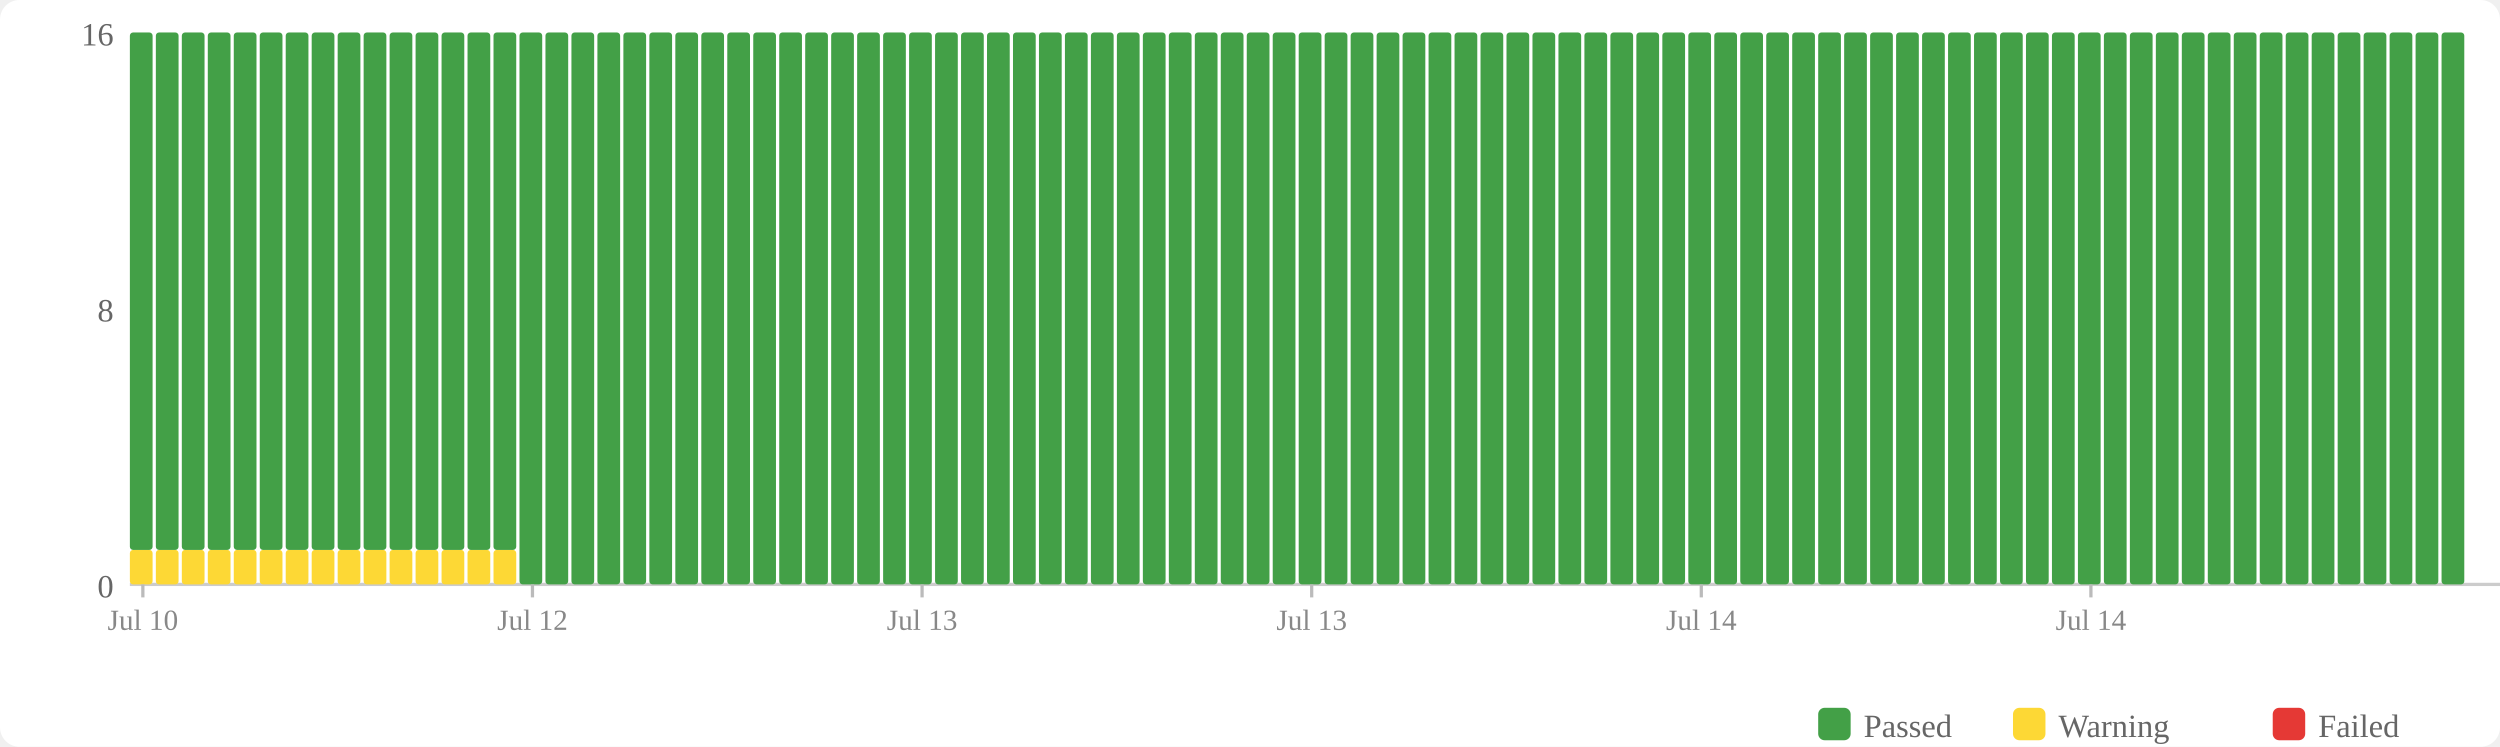
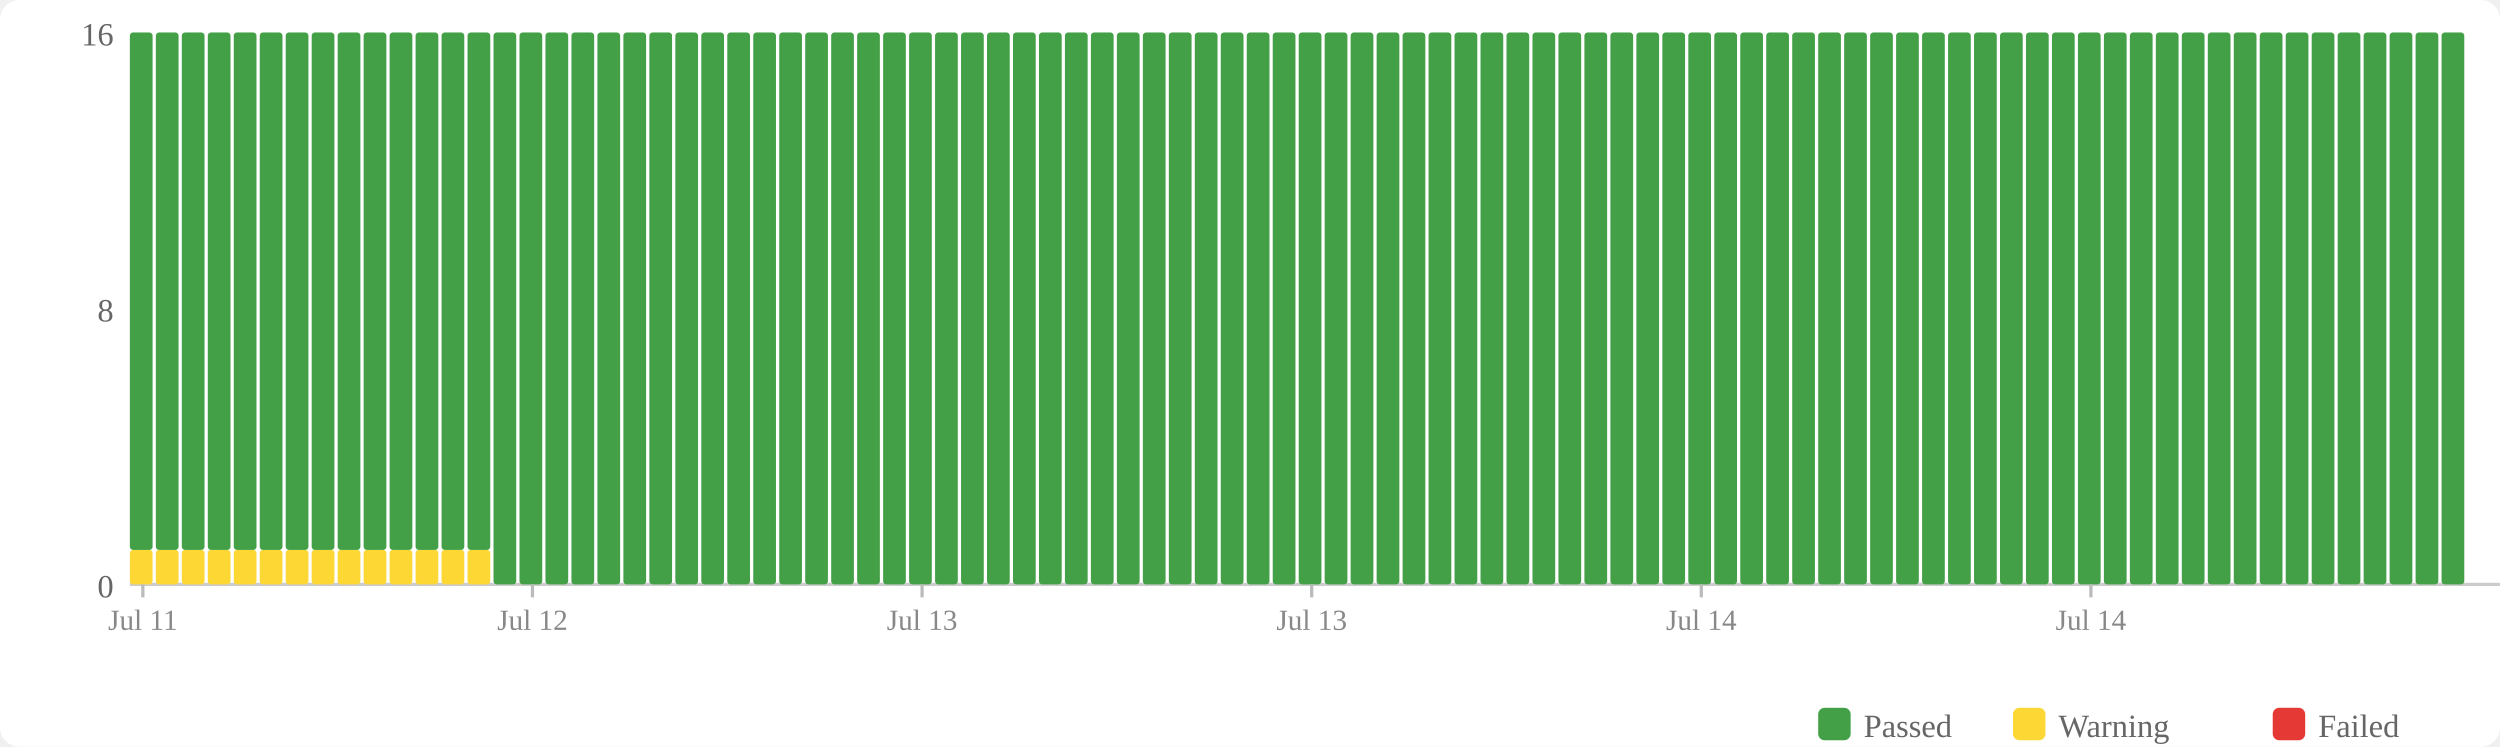
<svg xmlns="http://www.w3.org/2000/svg" width="770" height="230" viewBox="0 0 770 230">
  <rect width="770" height="230" fill="#fff" rx="6" />
  <rect x="560" y="218" width="10" height="10" fill="#43a047" rx="2" />
  <text x="574" y="227" font-size="10" fill="#666">Passed</text>
  <rect x="620" y="218" width="10" height="10" fill="#fdd835" rx="2" />
  <text x="634" y="227" font-size="10" fill="#666">Warning</text>
  <rect x="700" y="218" width="10" height="10" fill="#e53935" rx="2" />
  <text x="714" y="227" font-size="10" fill="#666">Failed</text>
  <text x="35" y="184" text-anchor="end" font-size="10" fill="#666">0</text>
  <text x="35" y="99" text-anchor="end" font-size="10" fill="#666">8</text>
  <text x="35" y="14" text-anchor="end" font-size="10" fill="#666">16</text>
  <line x1="40" y1="180" x2="770" y2="180" stroke="#ccc" stroke-width="1" />
  <rect x="40" y="169.375" width="7" height="10.625" fill="#fdd835" rx="1" />
  <rect x="40" y="10" width="7" height="159.375" fill="#43a047" rx="1" />
  <rect x="48" y="169.375" width="7" height="10.625" fill="#fdd835" rx="1" />
  <rect x="48" y="10" width="7" height="159.375" fill="#43a047" rx="1" />
  <rect x="56" y="169.375" width="7" height="10.625" fill="#fdd835" rx="1" />
  <rect x="56" y="10" width="7" height="159.375" fill="#43a047" rx="1" />
  <rect x="64" y="169.375" width="7" height="10.625" fill="#fdd835" rx="1" />
  <rect x="64" y="10" width="7" height="159.375" fill="#43a047" rx="1" />
  <rect x="72" y="169.375" width="7" height="10.625" fill="#fdd835" rx="1" />
  <rect x="72" y="10" width="7" height="159.375" fill="#43a047" rx="1" />
  <rect x="80" y="169.375" width="7" height="10.625" fill="#fdd835" rx="1" />
  <rect x="80" y="10" width="7" height="159.375" fill="#43a047" rx="1" />
  <rect x="88" y="169.375" width="7" height="10.625" fill="#fdd835" rx="1" />
  <rect x="88" y="10" width="7" height="159.375" fill="#43a047" rx="1" />
  <rect x="96" y="169.375" width="7" height="10.625" fill="#fdd835" rx="1" />
  <rect x="96" y="10" width="7" height="159.375" fill="#43a047" rx="1" />
  <rect x="104" y="169.375" width="7" height="10.625" fill="#fdd835" rx="1" />
  <rect x="104" y="10" width="7" height="159.375" fill="#43a047" rx="1" />
  <rect x="112" y="169.375" width="7" height="10.625" fill="#fdd835" rx="1" />
  <rect x="112" y="10" width="7" height="159.375" fill="#43a047" rx="1" />
  <rect x="120" y="169.375" width="7" height="10.625" fill="#fdd835" rx="1" />
  <rect x="120" y="10" width="7" height="159.375" fill="#43a047" rx="1" />
  <rect x="128" y="169.375" width="7" height="10.625" fill="#fdd835" rx="1" />
  <rect x="128" y="10" width="7" height="159.375" fill="#43a047" rx="1" />
  <rect x="136" y="169.375" width="7" height="10.625" fill="#fdd835" rx="1" />
  <rect x="136" y="10" width="7" height="159.375" fill="#43a047" rx="1" />
  <rect x="144" y="169.375" width="7" height="10.625" fill="#fdd835" rx="1" />
  <rect x="144" y="10" width="7" height="159.375" fill="#43a047" rx="1" />
-   <rect x="152" y="169.375" width="7" height="10.625" fill="#fdd835" rx="1" />
-   <rect x="152" y="10" width="7" height="159.375" fill="#43a047" rx="1" />
+   <rect x="152" y="10" width="7" height="170" fill="#43a047" rx="1" />
  <rect x="160" y="10" width="7" height="170" fill="#43a047" rx="1" />
  <rect x="168" y="10" width="7" height="170" fill="#43a047" rx="1" />
  <rect x="176" y="10" width="7" height="170" fill="#43a047" rx="1" />
  <rect x="184" y="10" width="7" height="170" fill="#43a047" rx="1" />
  <rect x="192" y="10" width="7" height="170" fill="#43a047" rx="1" />
  <rect x="200" y="10" width="7" height="170" fill="#43a047" rx="1" />
  <rect x="208" y="10" width="7" height="170" fill="#43a047" rx="1" />
  <rect x="216" y="10" width="7" height="170" fill="#43a047" rx="1" />
  <rect x="224" y="10" width="7" height="170" fill="#43a047" rx="1" />
  <rect x="232" y="10" width="7" height="170" fill="#43a047" rx="1" />
  <rect x="240" y="10" width="7" height="170" fill="#43a047" rx="1" />
  <rect x="248" y="10" width="7" height="170" fill="#43a047" rx="1" />
  <rect x="256" y="10" width="7" height="170" fill="#43a047" rx="1" />
  <rect x="264" y="10" width="7" height="170" fill="#43a047" rx="1" />
  <rect x="272" y="10" width="7" height="170" fill="#43a047" rx="1" />
  <rect x="280" y="10" width="7" height="170" fill="#43a047" rx="1" />
  <rect x="288" y="10" width="7" height="170" fill="#43a047" rx="1" />
  <rect x="296" y="10" width="7" height="170" fill="#43a047" rx="1" />
  <rect x="304" y="10" width="7" height="170" fill="#43a047" rx="1" />
  <rect x="312" y="10" width="7" height="170" fill="#43a047" rx="1" />
  <rect x="320" y="10" width="7" height="170" fill="#43a047" rx="1" />
  <rect x="328" y="10" width="7" height="170" fill="#43a047" rx="1" />
  <rect x="336" y="10" width="7" height="170" fill="#43a047" rx="1" />
  <rect x="344" y="10" width="7" height="170" fill="#43a047" rx="1" />
  <rect x="352" y="10" width="7" height="170" fill="#43a047" rx="1" />
  <rect x="360" y="10" width="7" height="170" fill="#43a047" rx="1" />
  <rect x="368" y="10" width="7" height="170" fill="#43a047" rx="1" />
  <rect x="376" y="10" width="7" height="170" fill="#43a047" rx="1" />
  <rect x="384" y="10" width="7" height="170" fill="#43a047" rx="1" />
  <rect x="392" y="10" width="7" height="170" fill="#43a047" rx="1" />
  <rect x="400" y="10" width="7" height="170" fill="#43a047" rx="1" />
  <rect x="408" y="10" width="7" height="170" fill="#43a047" rx="1" />
  <rect x="416" y="10" width="7" height="170" fill="#43a047" rx="1" />
  <rect x="424" y="10" width="7" height="170" fill="#43a047" rx="1" />
  <rect x="432" y="10" width="7" height="170" fill="#43a047" rx="1" />
  <rect x="440" y="10" width="7" height="170" fill="#43a047" rx="1" />
  <rect x="448" y="10" width="7" height="170" fill="#43a047" rx="1" />
  <rect x="456" y="10" width="7" height="170" fill="#43a047" rx="1" />
  <rect x="464" y="10" width="7" height="170" fill="#43a047" rx="1" />
  <rect x="472" y="10" width="7" height="170" fill="#43a047" rx="1" />
  <rect x="480" y="10" width="7" height="170" fill="#43a047" rx="1" />
  <rect x="488" y="10" width="7" height="170" fill="#43a047" rx="1" />
  <rect x="496" y="10" width="7" height="170" fill="#43a047" rx="1" />
  <rect x="504" y="10" width="7" height="170" fill="#43a047" rx="1" />
  <rect x="512" y="10" width="7" height="170" fill="#43a047" rx="1" />
  <rect x="520" y="10" width="7" height="170" fill="#43a047" rx="1" />
  <rect x="528" y="10" width="7" height="170" fill="#43a047" rx="1" />
  <rect x="536" y="10" width="7" height="170" fill="#43a047" rx="1" />
  <rect x="544" y="10" width="7" height="170" fill="#43a047" rx="1" />
  <rect x="552" y="10" width="7" height="170" fill="#43a047" rx="1" />
  <rect x="560" y="10" width="7" height="170" fill="#43a047" rx="1" />
  <rect x="568" y="10" width="7" height="170" fill="#43a047" rx="1" />
  <rect x="576" y="10" width="7" height="170" fill="#43a047" rx="1" />
  <rect x="584" y="10" width="7" height="170" fill="#43a047" rx="1" />
  <rect x="592" y="10" width="7" height="170" fill="#43a047" rx="1" />
  <rect x="600" y="10" width="7" height="170" fill="#43a047" rx="1" />
  <rect x="608" y="10" width="7" height="170" fill="#43a047" rx="1" />
  <rect x="616" y="10" width="7" height="170" fill="#43a047" rx="1" />
  <rect x="624" y="10" width="7" height="170" fill="#43a047" rx="1" />
  <rect x="632" y="10" width="7" height="170" fill="#43a047" rx="1" />
  <rect x="640" y="10" width="7" height="170" fill="#43a047" rx="1" />
  <rect x="648" y="10" width="7" height="170" fill="#43a047" rx="1" />
  <rect x="656" y="10" width="7" height="170" fill="#43a047" rx="1" />
  <rect x="664" y="10" width="7" height="170" fill="#43a047" rx="1" />
  <rect x="672" y="10" width="7" height="170" fill="#43a047" rx="1" />
  <rect x="680" y="10" width="7" height="170" fill="#43a047" rx="1" />
  <rect x="688" y="10" width="7" height="170" fill="#43a047" rx="1" />
  <rect x="696" y="10" width="7" height="170" fill="#43a047" rx="1" />
  <rect x="704" y="10" width="7" height="170" fill="#43a047" rx="1" />
  <rect x="712" y="10" width="7" height="170" fill="#43a047" rx="1" />
  <rect x="720" y="10" width="7" height="170" fill="#43a047" rx="1" />
  <rect x="728" y="10" width="7" height="170" fill="#43a047" rx="1" />
  <rect x="736" y="10" width="7" height="170" fill="#43a047" rx="1" />
  <rect x="744" y="10" width="7" height="170" fill="#43a047" rx="1" />
  <rect x="752" y="10" width="7" height="170" fill="#43a047" rx="1" />
  <line x1="44.0" y1="180" x2="44.0" y2="184" stroke="#bbb" stroke-width="1" />
-   <text x="44.0" y="194" text-anchor="middle" font-size="9" fill="#888">Jul 10</text>
+   <text x="44.0" y="194" text-anchor="middle" font-size="9" fill="#888">Jul 11</text>
  <line x1="164.0" y1="180" x2="164.0" y2="184" stroke="#bbb" stroke-width="1" />
  <text x="164.0" y="194" text-anchor="middle" font-size="9" fill="#888">Jul 12</text>
  <line x1="284.0" y1="180" x2="284.0" y2="184" stroke="#bbb" stroke-width="1" />
  <text x="284.0" y="194" text-anchor="middle" font-size="9" fill="#888">Jul 13</text>
  <line x1="404.0" y1="180" x2="404.0" y2="184" stroke="#bbb" stroke-width="1" />
  <text x="404.0" y="194" text-anchor="middle" font-size="9" fill="#888">Jul 13</text>
  <line x1="524.0" y1="180" x2="524.0" y2="184" stroke="#bbb" stroke-width="1" />
  <text x="524.0" y="194" text-anchor="middle" font-size="9" fill="#888">Jul 14</text>
  <line x1="644.0" y1="180" x2="644.0" y2="184" stroke="#bbb" stroke-width="1" />
  <text x="644.0" y="194" text-anchor="middle" font-size="9" fill="#888">Jul 14</text>
</svg>
